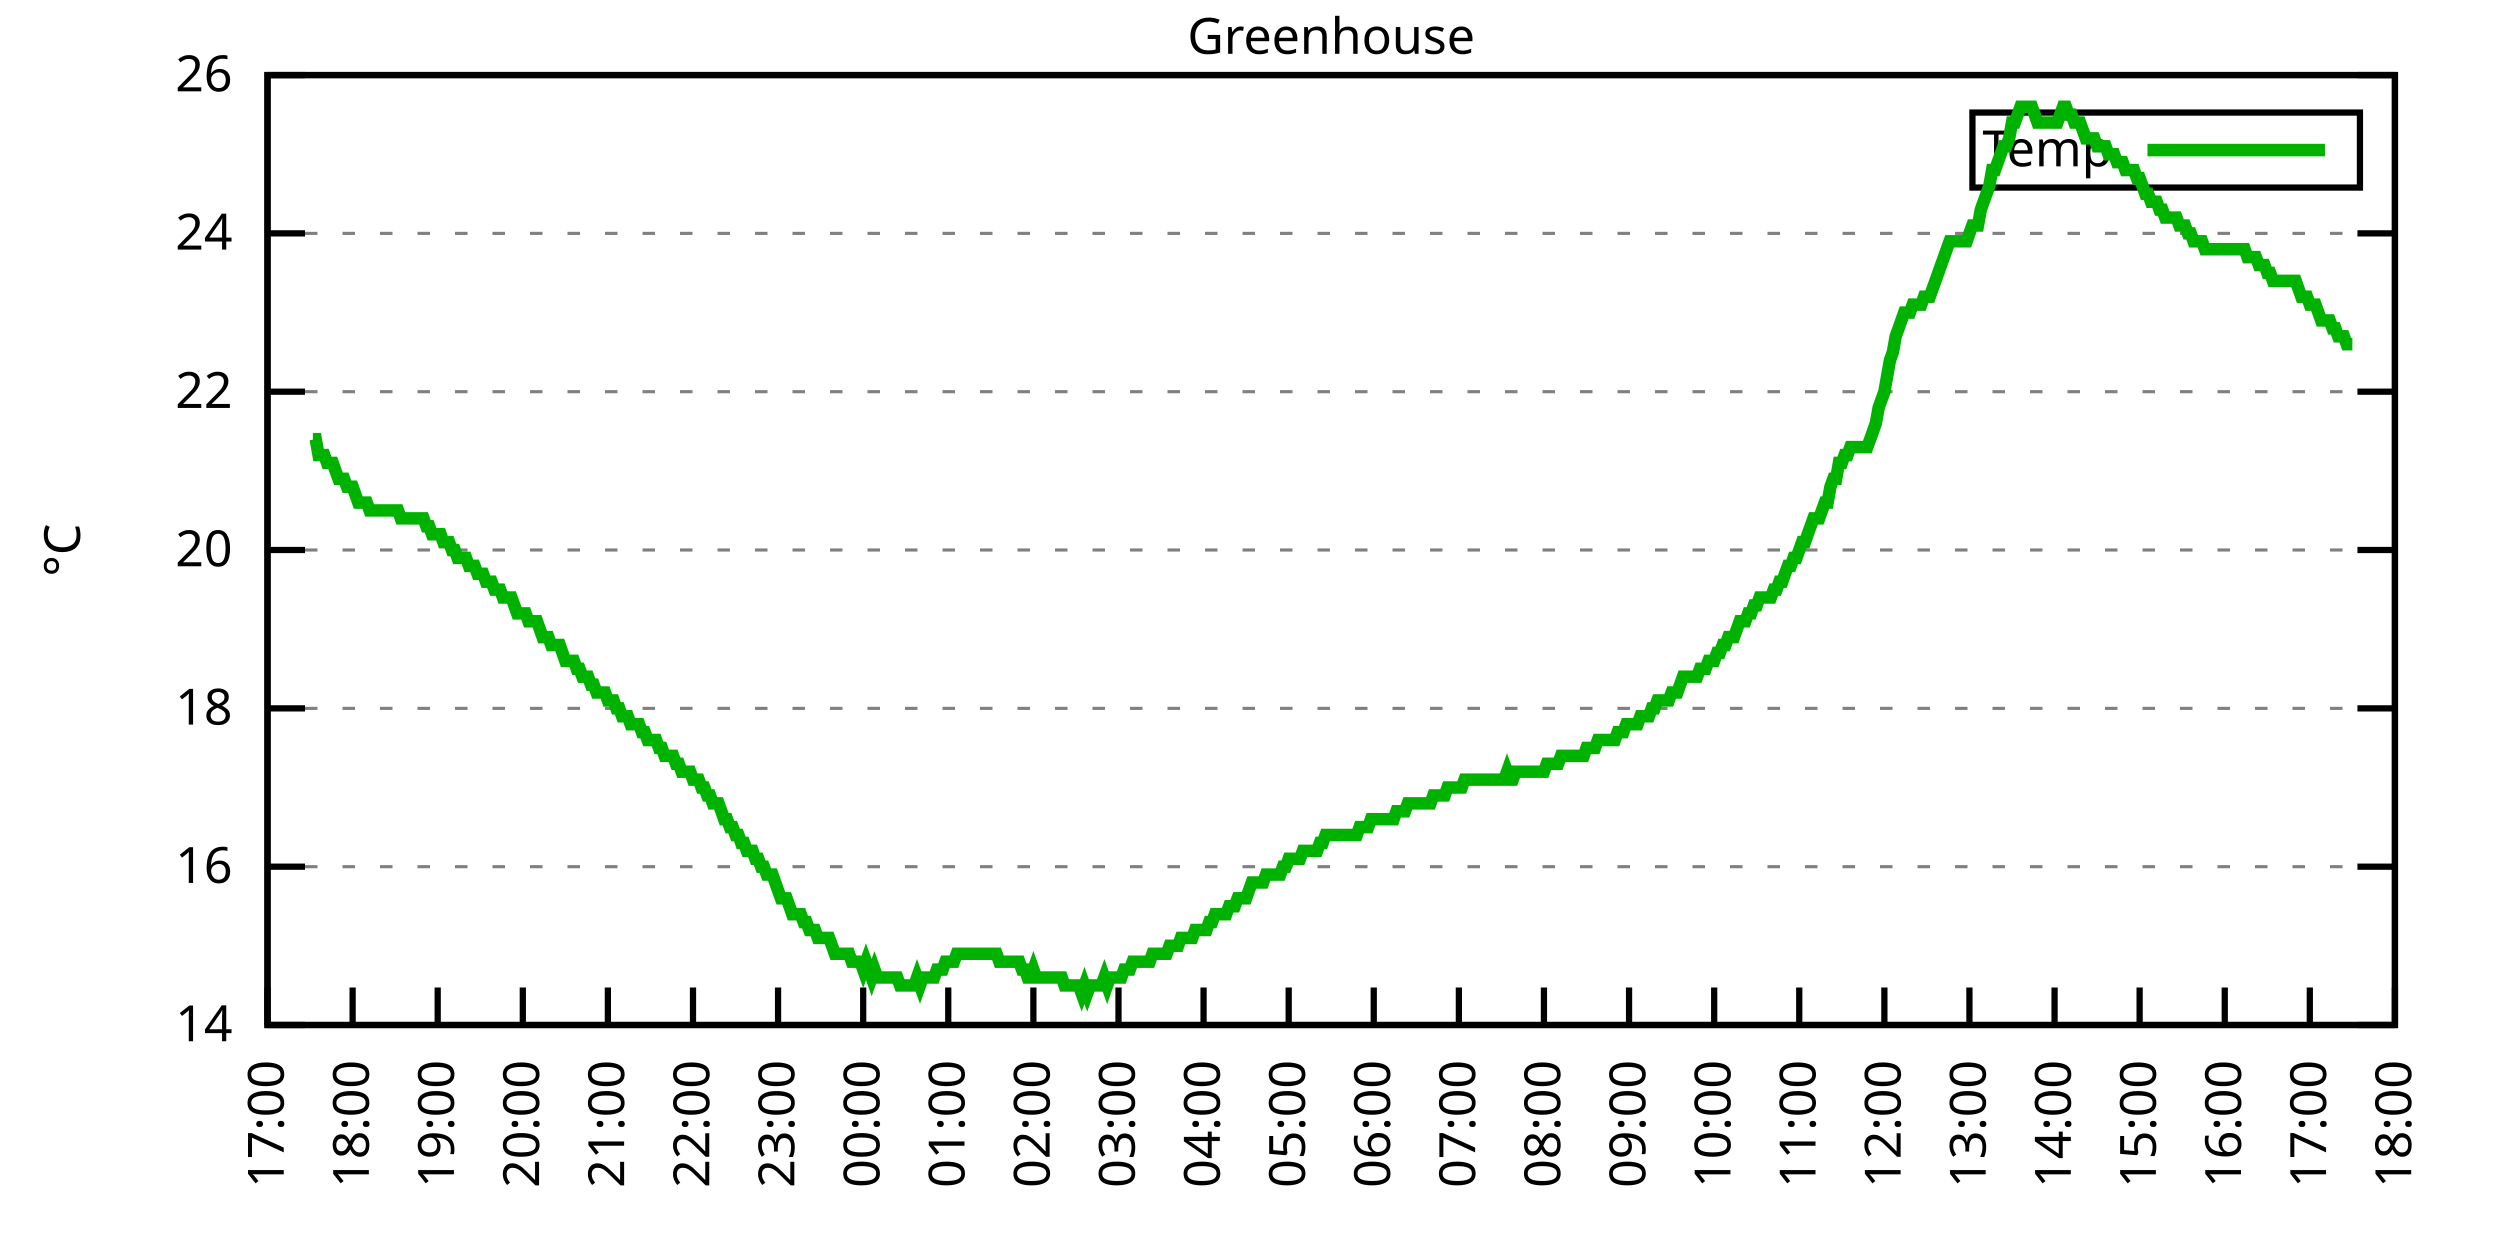
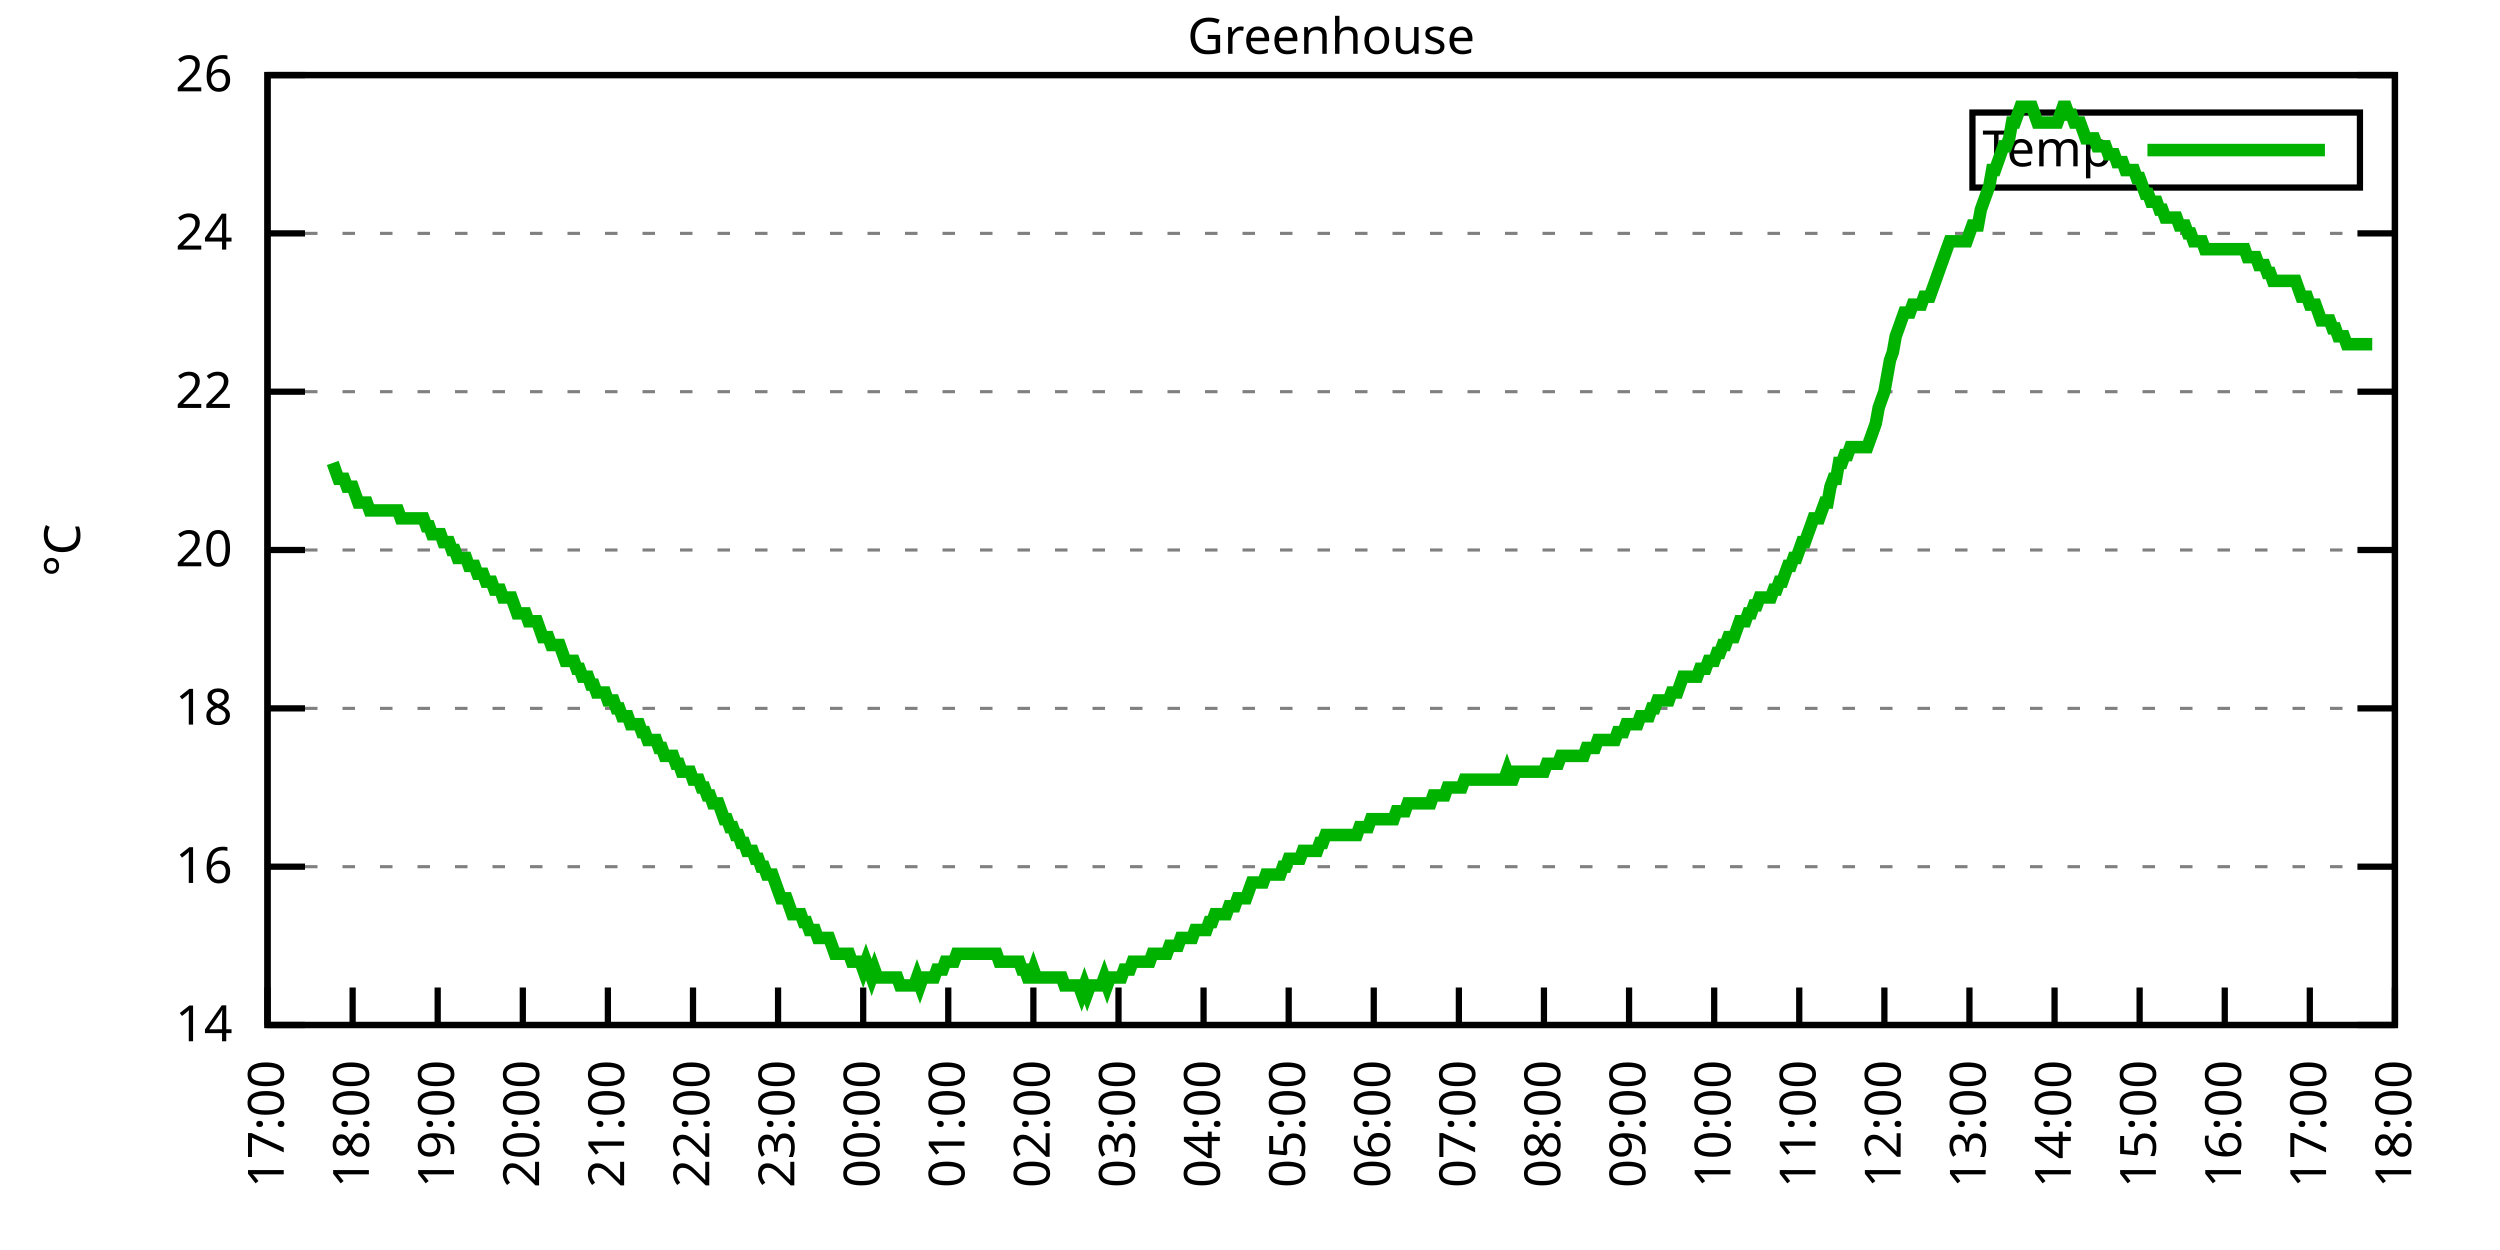
<svg xmlns="http://www.w3.org/2000/svg" xmlns:xlink="http://www.w3.org/1999/xlink" width="400" height="200" viewBox="0 0 400 200">
  <g id="gnuplot_canvas">
    <rect x="0" y="0" width="400" height="200" fill="none" />
    <defs>
      <circle id="gpDot" r="0.5" stroke-width="0.5" stroke="currentColor" />
      <path id="gpPt0" stroke-width="0.333" stroke="currentColor" d="M-1,0 h2 M0,-1 v2" />
      <path id="gpPt1" stroke-width="0.333" stroke="currentColor" d="M-1,-1 L1,1 M1,-1 L-1,1" />
      <path id="gpPt2" stroke-width="0.333" stroke="currentColor" d="M-1,0 L1,0 M0,-1 L0,1 M-1,-1 L1,1 M-1,1 L1,-1" />
      <rect id="gpPt3" stroke-width="0.333" stroke="currentColor" x="-1" y="-1" width="2" height="2" />
      <rect id="gpPt4" stroke-width="0.333" stroke="currentColor" fill="currentColor" x="-1" y="-1" width="2" height="2" />
      <circle id="gpPt5" stroke-width="0.333" stroke="currentColor" cx="0" cy="0" r="1" />
      <use xlink:href="#gpPt5" id="gpPt6" fill="currentColor" stroke="none" />
      <path id="gpPt7" stroke-width="0.333" stroke="currentColor" d="M0,-1.33 L-1.33,0.67 L1.33,0.67 z" />
      <use xlink:href="#gpPt7" id="gpPt8" fill="currentColor" stroke="none" />
      <use xlink:href="#gpPt7" id="gpPt9" stroke="currentColor" transform="rotate(180)" />
      <use xlink:href="#gpPt9" id="gpPt10" fill="currentColor" stroke="none" />
      <use xlink:href="#gpPt3" id="gpPt11" stroke="currentColor" transform="rotate(45)" />
      <use xlink:href="#gpPt11" id="gpPt12" fill="currentColor" stroke="none" />
      <path id="gpPt13" stroke-width="0.333" stroke="currentColor" d="M0,1.330 L1.265,0.411 L0.782,-1.067 L-0.782,-1.076 L-1.265,0.411 z" />
      <use xlink:href="#gpPt13" id="gpPt14" fill="currentColor" stroke="none" />
      <filter id="textbox" filterUnits="objectBoundingBox" x="0" y="0" height="1" width="1">
        <feFlood flood-color="white" flood-opacity="1" result="bgnd" />
        <feComposite in="SourceGraphic" in2="bgnd" operator="atop" />
      </filter>
      <filter id="greybox" filterUnits="objectBoundingBox" x="0" y="0" height="1" width="1">
        <feFlood flood-color="lightgrey" flood-opacity="1" result="grey" />
        <feComposite in="SourceGraphic" in2="grey" operator="atop" />
      </filter>
    </defs>
    <g fill="none" color="white" stroke="currentColor" stroke-width="1.00" stroke-linecap="butt" stroke-linejoin="miter">
</g>
    <g fill="none" color="black" stroke="currentColor" stroke-width="1.00" stroke-linecap="butt" stroke-linejoin="miter">
      <g stroke="none" shape-rendering="crispEdges">
        <polygon fill="rgb(255, 255, 255)" points="42.80,164.00 383.18,164.00 383.18,12.02 42.80,12.02 " />
      </g>
    </g>
    <g fill="none" color="black" stroke="currentColor" stroke-width="1.00" stroke-linecap="butt" stroke-linejoin="miter">
</g>
    <g fill="none" color="black" stroke="black" stroke-width="0.50" stroke-linecap="butt" stroke-linejoin="miter">
</g>
    <g fill="none" color="gray" stroke="currentColor" stroke-width="0.50" stroke-linecap="butt" stroke-linejoin="miter">
      <path stroke="gray" stroke-dasharray="2,4" class="gridline" d="M42.80,164.00 L383.19,164.00  " />
    </g>
    <g fill="none" color="gray" stroke="gray" stroke-width="1.00" stroke-linecap="butt" stroke-linejoin="miter">
</g>
    <g fill="none" color="black" stroke="currentColor" stroke-width="1.00" stroke-linecap="butt" stroke-linejoin="miter">
      <path stroke="black" d="M42.80,164.00 L48.80,164.00 M383.19,164.00 L377.19,164.00  " />
      <g transform="translate(37.20,166.60)" stroke="none" fill="black" font-family="Sans" font-size="8.00" text-anchor="end">
        <text>
          <tspan font-family="Sans"> 14</tspan>
        </text>
      </g>
    </g>
    <g fill="none" color="black" stroke="currentColor" stroke-width="1.00" stroke-linecap="butt" stroke-linejoin="miter">
</g>
    <g fill="none" color="black" stroke="black" stroke-width="0.50" stroke-linecap="butt" stroke-linejoin="miter">
</g>
    <g fill="none" color="gray" stroke="currentColor" stroke-width="0.50" stroke-linecap="butt" stroke-linejoin="miter">
      <path stroke="gray" stroke-dasharray="2,4" class="gridline" d="M42.80,138.67 L383.19,138.67  " />
    </g>
    <g fill="none" color="gray" stroke="gray" stroke-width="1.00" stroke-linecap="butt" stroke-linejoin="miter">
</g>
    <g fill="none" color="black" stroke="currentColor" stroke-width="1.00" stroke-linecap="butt" stroke-linejoin="miter">
      <path stroke="black" d="M42.80,138.67 L48.80,138.67 M383.19,138.67 L377.19,138.67  " />
      <g transform="translate(37.20,141.27)" stroke="none" fill="black" font-family="Sans" font-size="8.00" text-anchor="end">
        <text>
          <tspan font-family="Sans"> 16</tspan>
        </text>
      </g>
    </g>
    <g fill="none" color="black" stroke="currentColor" stroke-width="1.00" stroke-linecap="butt" stroke-linejoin="miter">
</g>
    <g fill="none" color="black" stroke="black" stroke-width="0.50" stroke-linecap="butt" stroke-linejoin="miter">
</g>
    <g fill="none" color="gray" stroke="currentColor" stroke-width="0.50" stroke-linecap="butt" stroke-linejoin="miter">
      <path stroke="gray" stroke-dasharray="2,4" class="gridline" d="M42.80,113.34 L383.19,113.34  " />
    </g>
    <g fill="none" color="gray" stroke="gray" stroke-width="1.00" stroke-linecap="butt" stroke-linejoin="miter">
</g>
    <g fill="none" color="black" stroke="currentColor" stroke-width="1.00" stroke-linecap="butt" stroke-linejoin="miter">
      <path stroke="black" d="M42.80,113.34 L48.80,113.34 M383.19,113.34 L377.19,113.34  " />
      <g transform="translate(37.20,115.94)" stroke="none" fill="black" font-family="Sans" font-size="8.00" text-anchor="end">
        <text>
          <tspan font-family="Sans"> 18</tspan>
        </text>
      </g>
    </g>
    <g fill="none" color="black" stroke="currentColor" stroke-width="1.00" stroke-linecap="butt" stroke-linejoin="miter">
</g>
    <g fill="none" color="black" stroke="black" stroke-width="0.50" stroke-linecap="butt" stroke-linejoin="miter">
</g>
    <g fill="none" color="gray" stroke="currentColor" stroke-width="0.50" stroke-linecap="butt" stroke-linejoin="miter">
      <path stroke="gray" stroke-dasharray="2,4" class="gridline" d="M42.80,88.00 L383.19,88.00  " />
    </g>
    <g fill="none" color="gray" stroke="gray" stroke-width="1.00" stroke-linecap="butt" stroke-linejoin="miter">
</g>
    <g fill="none" color="black" stroke="currentColor" stroke-width="1.00" stroke-linecap="butt" stroke-linejoin="miter">
      <path stroke="black" d="M42.80,88.00 L48.80,88.00 M383.19,88.00 L377.19,88.00  " />
      <g transform="translate(37.20,90.60)" stroke="none" fill="black" font-family="Sans" font-size="8.00" text-anchor="end">
        <text>
          <tspan font-family="Sans"> 20</tspan>
        </text>
      </g>
    </g>
    <g fill="none" color="black" stroke="currentColor" stroke-width="1.00" stroke-linecap="butt" stroke-linejoin="miter">
</g>
    <g fill="none" color="black" stroke="black" stroke-width="0.50" stroke-linecap="butt" stroke-linejoin="miter">
</g>
    <g fill="none" color="gray" stroke="currentColor" stroke-width="0.50" stroke-linecap="butt" stroke-linejoin="miter">
      <path stroke="gray" stroke-dasharray="2,4" class="gridline" d="M42.80,62.67 L383.19,62.67  " />
    </g>
    <g fill="none" color="gray" stroke="gray" stroke-width="1.00" stroke-linecap="butt" stroke-linejoin="miter">
</g>
    <g fill="none" color="black" stroke="currentColor" stroke-width="1.00" stroke-linecap="butt" stroke-linejoin="miter">
      <path stroke="black" d="M42.80,62.67 L48.80,62.67 M383.19,62.67 L377.19,62.67  " />
      <g transform="translate(37.20,65.27)" stroke="none" fill="black" font-family="Sans" font-size="8.00" text-anchor="end">
        <text>
          <tspan font-family="Sans"> 22</tspan>
        </text>
      </g>
    </g>
    <g fill="none" color="black" stroke="currentColor" stroke-width="1.00" stroke-linecap="butt" stroke-linejoin="miter">
</g>
    <g fill="none" color="black" stroke="black" stroke-width="0.50" stroke-linecap="butt" stroke-linejoin="miter">
</g>
    <g fill="none" color="gray" stroke="currentColor" stroke-width="0.50" stroke-linecap="butt" stroke-linejoin="miter">
      <path stroke="gray" stroke-dasharray="2,4" class="gridline" d="M42.80,37.34 L383.19,37.34  " />
    </g>
    <g fill="none" color="gray" stroke="gray" stroke-width="1.00" stroke-linecap="butt" stroke-linejoin="miter">
</g>
    <g fill="none" color="black" stroke="currentColor" stroke-width="1.00" stroke-linecap="butt" stroke-linejoin="miter">
      <path stroke="black" d="M42.80,37.34 L48.80,37.34 M383.19,37.34 L377.19,37.34  " />
      <g transform="translate(37.20,39.94)" stroke="none" fill="black" font-family="Sans" font-size="8.00" text-anchor="end">
        <text>
          <tspan font-family="Sans"> 24</tspan>
        </text>
      </g>
    </g>
    <g fill="none" color="black" stroke="currentColor" stroke-width="1.00" stroke-linecap="butt" stroke-linejoin="miter">
</g>
    <g fill="none" color="black" stroke="black" stroke-width="0.50" stroke-linecap="butt" stroke-linejoin="miter">
</g>
    <g fill="none" color="gray" stroke="currentColor" stroke-width="0.50" stroke-linecap="butt" stroke-linejoin="miter">
      <path stroke="gray" stroke-dasharray="2,4" class="gridline" d="M42.80,12.01 L383.19,12.01  " />
    </g>
    <g fill="none" color="gray" stroke="gray" stroke-width="1.00" stroke-linecap="butt" stroke-linejoin="miter">
</g>
    <g fill="none" color="black" stroke="currentColor" stroke-width="1.00" stroke-linecap="butt" stroke-linejoin="miter">
      <path stroke="black" d="M42.80,12.01 L48.80,12.01 M383.19,12.01 L377.19,12.01  " />
      <g transform="translate(37.20,14.61)" stroke="none" fill="black" font-family="Sans" font-size="8.00" text-anchor="end">
        <text>
          <tspan font-family="Sans"> 26</tspan>
        </text>
      </g>
    </g>
    <g fill="none" color="black" stroke="currentColor" stroke-width="1.00" stroke-linecap="butt" stroke-linejoin="miter">
      <path stroke="black" d="M42.80,164.00 L42.80,158.00  " />
      <g transform="translate(45.40,169.60) rotate(270.00)" stroke="none" fill="black" font-family="Sans" font-size="8.00" text-anchor="end">
        <text>
          <tspan font-family="Sans">17:00</tspan>
        </text>
      </g>
    </g>
    <g fill="none" color="black" stroke="currentColor" stroke-width="1.00" stroke-linecap="butt" stroke-linejoin="miter">
      <path stroke="black" d="M56.42,164.00 L56.42,158.00  " />
      <g transform="translate(59.02,169.60) rotate(270.00)" stroke="none" fill="black" font-family="Sans" font-size="8.00" text-anchor="end">
        <text>
          <tspan font-family="Sans">18:00</tspan>
        </text>
      </g>
    </g>
    <g fill="none" color="black" stroke="currentColor" stroke-width="1.00" stroke-linecap="butt" stroke-linejoin="miter">
      <path stroke="black" d="M70.03,164.00 L70.03,158.00  " />
      <g transform="translate(72.63,169.60) rotate(270.00)" stroke="none" fill="black" font-family="Sans" font-size="8.00" text-anchor="end">
        <text>
          <tspan font-family="Sans">19:00</tspan>
        </text>
      </g>
    </g>
    <g fill="none" color="black" stroke="currentColor" stroke-width="1.00" stroke-linecap="butt" stroke-linejoin="miter">
      <path stroke="black" d="M83.65,164.00 L83.65,158.00  " />
      <g transform="translate(86.25,169.60) rotate(270.00)" stroke="none" fill="black" font-family="Sans" font-size="8.00" text-anchor="end">
        <text>
          <tspan font-family="Sans">20:00</tspan>
        </text>
      </g>
    </g>
    <g fill="none" color="black" stroke="currentColor" stroke-width="1.00" stroke-linecap="butt" stroke-linejoin="miter">
      <path stroke="black" d="M97.26,164.00 L97.26,158.00  " />
      <g transform="translate(99.86,169.60) rotate(270.00)" stroke="none" fill="black" font-family="Sans" font-size="8.00" text-anchor="end">
        <text>
          <tspan font-family="Sans">21:00</tspan>
        </text>
      </g>
    </g>
    <g fill="none" color="black" stroke="currentColor" stroke-width="1.00" stroke-linecap="butt" stroke-linejoin="miter">
      <path stroke="black" d="M110.88,164.00 L110.88,158.00  " />
      <g transform="translate(113.48,169.60) rotate(270.00)" stroke="none" fill="black" font-family="Sans" font-size="8.00" text-anchor="end">
        <text>
          <tspan font-family="Sans">22:00</tspan>
        </text>
      </g>
    </g>
    <g fill="none" color="black" stroke="currentColor" stroke-width="1.00" stroke-linecap="butt" stroke-linejoin="miter">
      <path stroke="black" d="M124.49,164.00 L124.49,158.00  " />
      <g transform="translate(127.09,169.60) rotate(270.00)" stroke="none" fill="black" font-family="Sans" font-size="8.00" text-anchor="end">
        <text>
          <tspan font-family="Sans">23:00</tspan>
        </text>
      </g>
    </g>
    <g fill="none" color="black" stroke="currentColor" stroke-width="1.00" stroke-linecap="butt" stroke-linejoin="miter">
      <path stroke="black" d="M138.11,164.00 L138.11,158.00  " />
      <g transform="translate(140.71,169.60) rotate(270.00)" stroke="none" fill="black" font-family="Sans" font-size="8.00" text-anchor="end">
        <text>
          <tspan font-family="Sans">00:00</tspan>
        </text>
      </g>
    </g>
    <g fill="none" color="black" stroke="currentColor" stroke-width="1.00" stroke-linecap="butt" stroke-linejoin="miter">
      <path stroke="black" d="M151.72,164.00 L151.72,158.00  " />
      <g transform="translate(154.32,169.60) rotate(270.00)" stroke="none" fill="black" font-family="Sans" font-size="8.00" text-anchor="end">
        <text>
          <tspan font-family="Sans">01:00</tspan>
        </text>
      </g>
    </g>
    <g fill="none" color="black" stroke="currentColor" stroke-width="1.00" stroke-linecap="butt" stroke-linejoin="miter">
      <path stroke="black" d="M165.34,164.00 L165.34,158.00  " />
      <g transform="translate(167.94,169.60) rotate(270.00)" stroke="none" fill="black" font-family="Sans" font-size="8.00" text-anchor="end">
        <text>
          <tspan font-family="Sans">02:00</tspan>
        </text>
      </g>
    </g>
    <g fill="none" color="black" stroke="currentColor" stroke-width="1.00" stroke-linecap="butt" stroke-linejoin="miter">
      <path stroke="black" d="M178.96,164.00 L178.96,158.00  " />
      <g transform="translate(181.56,169.60) rotate(270.00)" stroke="none" fill="black" font-family="Sans" font-size="8.00" text-anchor="end">
        <text>
          <tspan font-family="Sans">03:00</tspan>
        </text>
      </g>
    </g>
    <g fill="none" color="black" stroke="currentColor" stroke-width="1.00" stroke-linecap="butt" stroke-linejoin="miter">
      <path stroke="black" d="M192.57,164.00 L192.57,158.00  " />
      <g transform="translate(195.17,169.60) rotate(270.00)" stroke="none" fill="black" font-family="Sans" font-size="8.00" text-anchor="end">
        <text>
          <tspan font-family="Sans">04:00</tspan>
        </text>
      </g>
    </g>
    <g fill="none" color="black" stroke="currentColor" stroke-width="1.00" stroke-linecap="butt" stroke-linejoin="miter">
      <path stroke="black" d="M206.19,164.00 L206.19,158.00  " />
      <g transform="translate(208.79,169.60) rotate(270.00)" stroke="none" fill="black" font-family="Sans" font-size="8.00" text-anchor="end">
        <text>
          <tspan font-family="Sans">05:00</tspan>
        </text>
      </g>
    </g>
    <g fill="none" color="black" stroke="currentColor" stroke-width="1.00" stroke-linecap="butt" stroke-linejoin="miter">
      <path stroke="black" d="M219.80,164.00 L219.80,158.00  " />
      <g transform="translate(222.40,169.60) rotate(270.00)" stroke="none" fill="black" font-family="Sans" font-size="8.00" text-anchor="end">
        <text>
          <tspan font-family="Sans">06:00</tspan>
        </text>
      </g>
    </g>
    <g fill="none" color="black" stroke="currentColor" stroke-width="1.00" stroke-linecap="butt" stroke-linejoin="miter">
      <path stroke="black" d="M233.42,164.00 L233.42,158.00  " />
      <g transform="translate(236.02,169.60) rotate(270.00)" stroke="none" fill="black" font-family="Sans" font-size="8.00" text-anchor="end">
        <text>
          <tspan font-family="Sans">07:00</tspan>
        </text>
      </g>
    </g>
    <g fill="none" color="black" stroke="currentColor" stroke-width="1.00" stroke-linecap="butt" stroke-linejoin="miter">
      <path stroke="black" d="M247.03,164.00 L247.03,158.00  " />
      <g transform="translate(249.63,169.60) rotate(270.00)" stroke="none" fill="black" font-family="Sans" font-size="8.00" text-anchor="end">
        <text>
          <tspan font-family="Sans">08:00</tspan>
        </text>
      </g>
    </g>
    <g fill="none" color="black" stroke="currentColor" stroke-width="1.00" stroke-linecap="butt" stroke-linejoin="miter">
      <path stroke="black" d="M260.65,164.00 L260.65,158.00  " />
      <g transform="translate(263.25,169.60) rotate(270.00)" stroke="none" fill="black" font-family="Sans" font-size="8.00" text-anchor="end">
        <text>
          <tspan font-family="Sans">09:00</tspan>
        </text>
      </g>
    </g>
    <g fill="none" color="black" stroke="currentColor" stroke-width="1.00" stroke-linecap="butt" stroke-linejoin="miter">
      <path stroke="black" d="M274.27,164.00 L274.27,158.00  " />
      <g transform="translate(276.87,169.60) rotate(270.00)" stroke="none" fill="black" font-family="Sans" font-size="8.00" text-anchor="end">
        <text>
          <tspan font-family="Sans">10:00</tspan>
        </text>
      </g>
    </g>
    <g fill="none" color="black" stroke="currentColor" stroke-width="1.00" stroke-linecap="butt" stroke-linejoin="miter">
      <path stroke="black" d="M287.88,164.00 L287.88,158.00  " />
      <g transform="translate(290.48,169.60) rotate(270.00)" stroke="none" fill="black" font-family="Sans" font-size="8.00" text-anchor="end">
        <text>
          <tspan font-family="Sans">11:00</tspan>
        </text>
      </g>
    </g>
    <g fill="none" color="black" stroke="currentColor" stroke-width="1.00" stroke-linecap="butt" stroke-linejoin="miter">
      <path stroke="black" d="M301.50,164.00 L301.50,158.00  " />
      <g transform="translate(304.10,169.60) rotate(270.00)" stroke="none" fill="black" font-family="Sans" font-size="8.00" text-anchor="end">
        <text>
          <tspan font-family="Sans">12:00</tspan>
        </text>
      </g>
    </g>
    <g fill="none" color="black" stroke="currentColor" stroke-width="1.00" stroke-linecap="butt" stroke-linejoin="miter">
      <path stroke="black" d="M315.11,164.00 L315.11,158.00  " />
      <g transform="translate(317.71,169.60) rotate(270.00)" stroke="none" fill="black" font-family="Sans" font-size="8.00" text-anchor="end">
        <text>
          <tspan font-family="Sans">13:00</tspan>
        </text>
      </g>
    </g>
    <g fill="none" color="black" stroke="currentColor" stroke-width="1.00" stroke-linecap="butt" stroke-linejoin="miter">
      <path stroke="black" d="M328.73,164.00 L328.73,158.00  " />
      <g transform="translate(331.33,169.60) rotate(270.00)" stroke="none" fill="black" font-family="Sans" font-size="8.00" text-anchor="end">
        <text>
          <tspan font-family="Sans">14:00</tspan>
        </text>
      </g>
    </g>
    <g fill="none" color="black" stroke="currentColor" stroke-width="1.00" stroke-linecap="butt" stroke-linejoin="miter">
      <path stroke="black" d="M342.34,164.00 L342.34,158.00  " />
      <g transform="translate(344.94,169.60) rotate(270.00)" stroke="none" fill="black" font-family="Sans" font-size="8.00" text-anchor="end">
        <text>
          <tspan font-family="Sans">15:00</tspan>
        </text>
      </g>
    </g>
    <g fill="none" color="black" stroke="currentColor" stroke-width="1.00" stroke-linecap="butt" stroke-linejoin="miter">
      <path stroke="black" d="M355.96,164.00 L355.96,158.00  " />
      <g transform="translate(358.56,169.60) rotate(270.00)" stroke="none" fill="black" font-family="Sans" font-size="8.00" text-anchor="end">
        <text>
          <tspan font-family="Sans">16:00</tspan>
        </text>
      </g>
    </g>
    <g fill="none" color="black" stroke="currentColor" stroke-width="1.00" stroke-linecap="butt" stroke-linejoin="miter">
      <path stroke="black" d="M369.57,164.00 L369.57,158.00  " />
      <g transform="translate(372.17,169.60) rotate(270.00)" stroke="none" fill="black" font-family="Sans" font-size="8.00" text-anchor="end">
        <text>
          <tspan font-family="Sans">17:00</tspan>
        </text>
      </g>
    </g>
    <g fill="none" color="black" stroke="currentColor" stroke-width="1.00" stroke-linecap="butt" stroke-linejoin="miter">
      <path stroke="black" d="M383.19,164.00 L383.19,158.00  " />
      <g transform="translate(385.79,169.60) rotate(270.00)" stroke="none" fill="black" font-family="Sans" font-size="8.00" text-anchor="end">
        <text>
          <tspan font-family="Sans">18:00</tspan>
        </text>
      </g>
    </g>
    <g fill="none" color="black" stroke="currentColor" stroke-width="1.00" stroke-linecap="butt" stroke-linejoin="miter">
</g>
    <g fill="none" color="black" stroke="currentColor" stroke-width="1.00" stroke-linecap="butt" stroke-linejoin="miter">
      <path stroke="black" d="M42.80,12.01 L42.80,164.00 L383.19,164.00 L383.19,12.01 L42.80,12.01 Z  " />
    </g>
    <g fill="none" color="black" stroke="currentColor" stroke-width="1.00" stroke-linecap="butt" stroke-linejoin="miter">
</g>
    <g fill="none" color="black" stroke="currentColor" stroke-width="1.00" stroke-linecap="butt" stroke-linejoin="miter">
      <path stroke="black" d="M315.59,30.01 L315.59,18.01 L377.59,18.01 L377.59,30.01 L315.59,30.01 Z  " />
    </g>
    <g id="Greenhouse_plot_1">
      <g fill="none" color="white" stroke="black" stroke-width="2.00" stroke-linecap="butt" stroke-linejoin="miter">
</g>
      <g fill="none" color="black" stroke="currentColor" stroke-width="2.00" stroke-linecap="butt" stroke-linejoin="miter">
        <g transform="translate(337.99,26.61)" stroke="none" fill="black" font-family="Sans" font-size="8.00" text-anchor="end">
          <text>
            <tspan font-family="Sans">Temp</tspan>
          </text>
        </g>
      </g>
      <g fill="none" color="black" stroke="currentColor" stroke-width="2.00" stroke-linecap="butt" stroke-linejoin="miter">
-         <path stroke="rgb(  0, 178,   0)" d="M343.59,24.01 L371.99,24.01 M50.06,70.27 L50.52,70.27 L50.97,72.81 L51.42,72.81 L51.88,72.81 L52.33,74.07   L52.78,74.07 L53.24,74.07 L53.69,75.34 L54.15,76.61 L54.60,76.61 L55.05,76.61 L55.51,77.87 L55.96,77.87   L56.42,77.87 L56.87,79.14 L57.32,80.41 L57.78,80.41 L58.23,80.41 L58.68,80.41 L59.14,81.67 L59.59,81.67   L60.05,81.67 L60.50,81.67 L60.95,81.67 L61.41,81.67 L61.86,81.67 L62.32,81.67 L62.77,81.67 L63.22,81.67   L63.68,81.67 L64.13,82.94 L64.58,82.94 L65.04,82.94 L65.49,82.94 L65.95,82.94 L66.40,82.94 L66.85,82.94   L67.31,82.94 L67.76,82.94 L68.22,84.21 L68.67,84.21 L69.12,85.47 L69.58,85.47 L70.03,85.47 L70.49,85.47   L70.94,86.74 L71.39,86.74 L71.85,86.74 L72.30,88.00 L72.75,88.00 L73.21,89.27 L73.66,89.27 L74.12,89.27   L74.57,89.27 L75.02,90.54 L75.48,90.54 L75.93,90.54 L76.39,91.80 L76.84,91.80 L77.29,91.80 L77.75,93.07   L78.20,93.07 L78.65,93.07 L79.11,94.34 L79.56,94.34 L80.02,94.34 L80.47,95.60 L80.92,95.60 L81.38,95.60   L81.83,95.60 L82.29,96.87 L82.74,98.14 L83.19,98.14 L83.65,98.14 L84.10,98.14 L84.55,99.40 L85.01,99.40   L85.46,99.40 L85.92,99.40 L86.37,100.67 L86.82,101.94 L87.28,101.94 L87.73,101.94 L88.19,103.20 L88.64,103.20   L89.09,103.20 L89.55,103.20 L90.00,104.47 L90.45,105.74 L90.91,105.74 L91.36,105.74 L91.82,105.74 L92.27,107.00   L92.72,107.00 L93.18,108.27 L93.63,108.27 L94.09,108.27 L94.54,109.54 L94.99,109.54 L95.45,110.80 L95.90,110.80   L96.35,110.80 L96.81,110.80 L97.26,112.07 L97.72,112.07 L98.17,112.07 L98.62,113.34 L99.08,113.34 L99.53,114.60   L99.99,114.60 L100.44,114.60 L100.89,115.87 L101.35,115.87 L101.80,115.87 L102.25,115.87 L102.71,117.14 L103.16,117.14   L103.62,118.40 L104.07,118.40 L104.52,118.40 L104.98,118.40 L105.43,119.67 L105.89,119.67 L106.34,120.94 L106.79,120.94   L107.25,120.94 L107.70,120.94 L108.15,122.20 L108.61,122.20 L109.06,123.47 L109.52,123.47 L109.97,123.47 L110.42,123.47   L110.88,124.74 L111.33,124.74 L111.79,124.74 L112.24,126.00 L112.69,126.00 L113.15,127.27 L113.60,127.27 L114.05,128.54   L114.51,128.54 L114.96,128.54 L115.42,129.80 L115.87,131.07 L116.32,131.07 L116.78,132.34 L117.23,132.34 L117.69,133.60   L118.14,133.60 L118.59,134.87 L119.05,134.87 L119.50,136.14 L119.96,136.14 L120.41,136.14 L120.86,137.40 L121.32,137.40   L121.77,138.67 L122.22,138.67 L122.68,139.93 L123.13,139.93 L123.59,139.93 L124.04,141.20 L124.49,142.47 L124.95,143.73   L125.40,143.73 L125.86,143.73 L126.31,145.00 L126.76,146.27 L127.22,146.27 L127.67,146.27 L128.12,146.27 L128.58,147.53   L129.03,147.53 L129.49,148.80 L129.94,148.80 L130.39,148.80 L130.85,150.07 L131.30,150.07 L131.76,150.07 L132.21,150.07   L132.66,150.07 L133.12,151.33 L133.57,152.60 L134.02,152.60 L134.48,152.60 L134.93,152.60 L135.39,152.60 L135.84,152.60   L136.29,153.87 L136.75,153.87 L137.20,153.87 L137.66,153.87 L138.11,155.13 L138.56,153.87 L139.02,155.13 L139.47,156.40   L139.92,155.13 L140.38,156.40 L140.83,156.40 L141.29,156.40 L141.74,156.40 L142.19,156.40 L142.65,156.40 L143.10,156.40   L143.56,156.40 L144.01,157.67 L144.46,157.67 L144.92,157.67 L145.37,157.67 L145.82,157.67 L146.28,157.67 L146.73,156.40   L147.19,157.67 L147.64,156.40 L148.09,156.40 L148.55,156.40 L149.00,156.40 L149.46,156.40 L149.91,155.13 L150.36,155.13   L150.82,155.13 L151.27,153.87 L151.72,153.87 L152.18,153.87 L152.63,153.87 L153.09,152.60 L153.54,152.60 L153.99,152.60   L154.45,152.60 L154.90,152.60 L155.36,152.60 L155.81,152.60 L156.26,152.60 L156.72,152.60 L157.17,152.60 L157.62,152.60   L158.08,152.60 L158.53,152.60 L158.99,152.60 L159.44,152.60 L159.89,153.87 L160.35,153.87 L160.80,153.87 L161.26,153.87   L161.71,153.87 L162.16,153.87 L162.62,153.87 L163.07,153.87 L163.52,155.13 L163.98,155.13 L164.43,156.40 L164.89,156.40   L165.34,155.13 L165.79,156.40 L166.25,156.40 L166.70,156.40 L167.16,156.40 L167.61,156.40 L168.06,156.40 L168.52,156.40   L168.97,156.40 L169.43,156.40 L169.88,156.40 L170.33,157.67 L170.79,157.67 L171.24,157.67 L171.69,157.67 L172.15,157.67   L172.60,157.67 L173.06,158.93 L173.51,157.67 L173.96,158.93 L174.42,157.67 L174.87,157.67 L175.33,157.67 L175.78,157.67   L176.23,157.67 L176.69,156.40 L177.14,157.67 L177.59,156.40 L178.05,156.40 L178.50,156.40 L178.96,156.40 L179.41,156.40   L179.86,155.13 L180.32,155.13 L180.77,155.13 L181.23,153.87 L181.68,153.87 L182.13,153.87 L182.59,153.87 L183.04,153.87   L183.49,153.87 L183.95,153.87 L184.40,152.60 L184.86,152.60 L185.31,152.60 L185.76,152.60 L186.22,152.60 L186.67,152.60   L187.13,151.33 L187.58,151.33 L188.03,151.33 L188.49,151.33 L188.94,150.07 L189.39,150.07 L189.85,150.07 L190.30,150.07   L190.76,150.07 L191.21,148.80 L191.66,148.80 L192.12,148.80 L192.57,148.80 L193.03,148.80 L193.48,147.53 L193.93,147.53   L194.39,146.27 L194.84,146.27 L195.29,146.27 L195.75,146.27 L196.20,146.27 L196.66,145.00 L197.11,145.00 L197.56,145.00   L198.02,143.73 L198.47,143.73 L198.93,143.73 L199.38,143.73 L199.83,142.47 L200.29,141.20 L200.74,141.20 L201.19,141.20   L201.65,141.20 L202.10,141.20 L202.56,139.93 L203.01,139.93 L203.46,139.93 L203.92,139.93 L204.37,139.93 L204.83,139.93   L205.28,138.67 L205.73,138.67 L206.19,137.40 L206.64,137.40 L207.09,137.40 L207.55,137.40 L208.00,137.40 L208.46,136.14   L208.91,136.14 L209.36,136.14 L209.82,136.14 L210.27,136.14 L210.73,136.14 L211.18,134.87 L211.63,134.87 L212.09,133.60   L212.54,133.60 L213.00,133.60 L213.45,133.60 L213.90,133.60 L214.36,133.60 L214.81,133.60 L215.26,133.60 L215.72,133.60   L216.17,133.60 L216.63,133.60 L217.08,133.60 L217.53,132.34 L217.99,132.34 L218.44,132.34 L218.90,132.34 L219.35,131.07   L219.80,131.07 L220.26,131.07 L220.71,131.07 L221.16,131.07 L221.62,131.07 L222.07,131.07 L222.53,131.07 L222.98,131.07   L223.43,129.80 L223.89,129.80 L224.34,129.80 L224.80,129.80 L225.25,128.54 L225.70,128.54 L226.16,128.54 L226.61,128.54   L227.06,128.54 L227.52,128.54 L227.97,128.54 L228.43,128.54 L228.88,128.54 L229.33,127.27 L229.79,127.27 L230.24,127.27   L230.70,127.27 L231.15,127.27 L231.60,126.00 L232.06,126.00 L232.51,126.00 L232.96,126.00 L233.42,126.00 L233.87,126.00   L234.33,124.74 L234.78,124.74 L235.23,124.74 L235.69,124.74 L236.14,124.74 L236.60,124.74 L237.05,124.74 L237.50,124.74   L237.96,124.74 L238.41,124.74 L238.86,124.74 L239.32,124.74 L239.77,124.74 L240.23,124.74 L240.68,124.74 L241.13,123.47   L241.59,124.74 L242.04,124.74 L242.50,123.47 L242.95,123.47 L243.40,123.47 L243.86,123.47 L244.31,123.47 L244.76,123.47   L245.22,123.47 L245.67,123.47 L246.13,123.47 L246.58,123.47 L247.03,123.47 L247.49,122.20 L247.94,122.20 L248.40,122.20   L248.85,122.20 L249.30,122.20 L249.76,120.94 L250.21,120.94 L250.66,120.94 L251.12,120.94 L251.57,120.94 L252.03,120.94   L252.48,120.94 L252.93,120.94 L253.39,120.94 L253.84,119.67 L254.30,119.67 L254.75,119.67 L255.20,119.67 L255.66,118.40   L256.11,118.40 L256.56,118.40 L257.02,118.40 L257.47,118.40 L257.93,118.40 L258.38,118.40 L258.83,117.14 L259.29,117.14   L259.74,117.14 L260.20,115.87 L260.65,115.87 L261.10,115.87 L261.56,115.87 L262.01,115.87 L262.47,114.60 L262.92,114.60   L263.37,114.60 L263.83,114.60 L264.28,113.34 L264.73,113.34 L265.19,112.07 L265.64,112.07 L266.10,112.07 L266.55,112.07   L267.00,112.07 L267.46,110.80 L267.91,110.80 L268.37,110.80 L268.82,109.54 L269.27,108.27 L269.73,108.27 L270.18,108.27   L270.63,108.27 L271.09,108.27 L271.54,108.27 L272.00,107.00 L272.45,107.00 L272.90,107.00 L273.36,105.74 L273.81,105.74   L274.27,105.74 L274.72,104.47 L275.17,104.47 L275.63,103.20 L276.08,103.20 L276.53,101.94 L276.99,101.94 L277.44,101.94   L277.90,100.67 L278.35,99.40 L278.80,99.40 L279.26,99.40 L279.71,98.14 L280.17,98.14 L280.62,96.87 L281.07,96.87   L281.53,95.60 L281.98,95.60 L282.43,95.60 L282.89,95.60 L283.34,95.60 L283.80,94.34 L284.25,94.34 L284.70,93.07   L285.16,93.07 L285.61,91.80 L286.07,90.54 L286.52,90.54 L286.97,89.27 L287.43,89.27 L287.88,88.00 L288.33,86.74   L288.79,86.74 L289.24,85.47 L289.70,84.21 L290.15,82.94 L290.60,82.94 L291.06,82.94 L291.51,81.67 L291.97,80.41   L292.42,80.41 L292.87,77.87 L293.33,76.61 L293.78,76.61 L294.23,74.07 L294.69,74.07 L295.14,72.81 L295.60,72.81   L296.05,71.54 L296.50,71.54 L296.96,71.54 L297.41,71.54 L297.87,71.54 L298.32,71.54 L298.77,71.54 L299.23,70.27   L299.68,69.01 L300.13,67.74 L300.59,65.21 L301.04,63.94 L301.50,62.67 L301.95,60.14 L302.40,57.61 L302.86,56.34   L303.31,53.81 L303.77,52.54 L304.22,51.27 L304.67,50.01 L305.13,50.01 L305.58,50.01 L306.03,48.74 L306.49,48.74   L306.94,48.74 L307.40,48.74 L307.85,47.47 L308.30,47.47 L308.76,47.47 L309.21,46.21 L309.67,44.94 L310.12,43.67   L310.57,42.41 L311.03,41.14 L311.48,39.87 L311.94,38.61 L312.39,38.61 L312.84,38.61 L313.30,38.61 L313.75,38.61   L314.20,38.61 L314.66,38.61 L315.11,37.34 L315.57,36.08 L316.02,36.08 L316.47,36.08 L316.93,33.54 L317.38,32.28   L317.84,31.01 L318.29,29.74 L318.74,27.21 L319.20,27.21 L319.65,25.94 L320.10,24.68 L320.56,23.41 L321.01,23.41   L321.47,22.14 L321.92,19.61 L322.37,19.61 L322.83,18.34 L323.28,17.08 L323.74,17.08 L324.19,17.08 L324.64,17.08   L325.10,17.08 L325.55,18.34 L326.00,19.61 L326.46,19.61 L326.91,19.61 L327.37,19.61 L327.82,19.61 L328.27,19.61   L328.73,19.61 L329.18,19.61 L329.64,18.34 L330.09,17.08 L330.54,17.08 L331.00,18.34 L331.45,18.34 L331.90,19.61   L332.36,19.61 L332.81,19.61 L333.27,20.88 L333.72,22.14 L334.17,22.14 L334.63,22.14 L335.08,22.14 L335.54,23.41   L335.99,23.41 L336.44,23.41 L336.90,23.41 L337.35,24.68 L337.80,24.68 L338.26,24.68 L338.71,25.94 L339.17,25.94   L339.62,25.94 L340.07,27.21 L340.53,27.21 L340.98,27.21 L341.44,27.21 L341.89,28.48 L342.34,28.48 L342.80,29.74   L343.25,31.01 L343.70,31.01 L344.16,32.28 L344.61,32.28 L345.07,32.28 L345.52,33.54 L345.97,33.54 L346.43,34.81   L346.88,34.81 L347.34,34.81 L347.79,34.81 L348.24,34.81 L348.70,36.08 L349.15,36.08 L349.60,36.08 L350.06,37.34   L350.51,37.34 L350.97,38.61 L351.42,38.61 L351.87,38.61 L352.33,38.61 L352.78,39.87 L353.24,39.87 L353.69,39.87   L354.14,39.87 L354.60,39.87 L355.05,39.87 L355.50,39.87 L355.96,39.87 L356.41,39.87 L356.87,39.87 L357.32,39.87   L357.77,39.87 L358.23,39.87 L358.68,39.87 L359.14,39.87 L359.59,41.14 L360.04,41.14 L360.50,41.14 L360.95,41.14   L361.41,42.41 L361.86,42.41 L362.31,42.41 L362.77,43.67 L363.22,43.67 L363.67,44.94 L364.13,44.94 L364.58,44.94   L365.04,44.94 L365.49,44.94 L365.94,44.94 L366.40,44.94 L366.85,44.94 L367.31,44.94 L367.76,46.21 L368.21,47.47   L368.67,47.47 L369.12,47.47 L369.57,48.74 L370.03,48.74 L370.48,48.74 L370.94,50.01 L371.39,51.27 L371.84,51.27   L372.30,51.27 L372.75,51.27 L373.21,52.54 L373.66,52.54 L374.11,53.81 L374.57,53.81 L375.02,53.81 L375.47,55.07   L375.93,55.07 L376.38,55.07  " />
+         <path stroke="rgb(  0, 178,   0)" d="M343.59,24.01 L371.99,24.01 M53.24,74.07 L53.69,75.34 L54.15,76.61 L54.60,76.61 L55.05,76.61 L55.51,77.87   L55.96,77.87 L56.42,77.87 L56.87,79.14 L57.32,80.41 L57.78,80.41 L58.23,80.41 L58.68,80.41 L59.14,81.67   L59.59,81.67 L60.05,81.67 L60.50,81.67 L60.95,81.67 L61.41,81.67 L61.86,81.67 L62.32,81.67 L62.77,81.67   L63.22,81.67 L63.68,81.67 L64.13,82.94 L64.58,82.94 L65.04,82.94 L65.49,82.94 L65.95,82.94 L66.40,82.94   L66.85,82.94 L67.31,82.94 L67.76,82.94 L68.22,84.21 L68.67,84.21 L69.12,85.47 L69.58,85.47 L70.03,85.47   L70.49,85.47 L70.94,86.74 L71.39,86.74 L71.85,86.74 L72.30,88.00 L72.75,88.00 L73.21,89.27 L73.66,89.27   L74.12,89.27 L74.57,89.27 L75.02,90.54 L75.48,90.54 L75.93,90.54 L76.39,91.80 L76.84,91.80 L77.29,91.80   L77.75,93.07 L78.20,93.07 L78.65,93.07 L79.11,94.34 L79.56,94.34 L80.02,94.34 L80.47,95.60 L80.92,95.60   L81.38,95.60 L81.83,95.60 L82.29,96.87 L82.74,98.14 L83.19,98.14 L83.65,98.14 L84.10,98.14 L84.55,99.40   L85.01,99.40 L85.46,99.40 L85.92,99.40 L86.37,100.67 L86.82,101.94 L87.28,101.94 L87.73,101.94 L88.19,103.20   L88.64,103.20 L89.09,103.20 L89.55,103.20 L90.00,104.47 L90.45,105.74 L90.91,105.74 L91.36,105.74 L91.82,105.74   L92.27,107.00 L92.72,107.00 L93.18,108.27 L93.63,108.27 L94.09,108.27 L94.54,109.54 L94.99,109.54 L95.45,110.80   L95.90,110.80 L96.35,110.80 L96.81,110.80 L97.26,112.07 L97.72,112.07 L98.17,112.07 L98.62,113.34 L99.08,113.34   L99.53,114.60 L99.99,114.60 L100.44,114.60 L100.89,115.87 L101.35,115.87 L101.80,115.87 L102.25,115.87 L102.71,117.14   L103.16,117.14 L103.62,118.40 L104.07,118.40 L104.52,118.40 L104.98,118.40 L105.43,119.67 L105.89,119.67 L106.34,120.94   L106.79,120.94 L107.25,120.94 L107.70,120.94 L108.15,122.20 L108.61,122.20 L109.06,123.47 L109.52,123.47 L109.97,123.47   L110.42,123.47 L110.88,124.74 L111.33,124.74 L111.79,124.74 L112.24,126.00 L112.69,126.00 L113.15,127.27 L113.60,127.27   L114.05,128.54 L114.51,128.54 L114.96,128.54 L115.42,129.80 L115.87,131.07 L116.32,131.07 L116.78,132.34 L117.23,132.34   L117.69,133.60 L118.14,133.60 L118.59,134.87 L119.05,134.87 L119.50,136.14 L119.96,136.14 L120.41,136.14 L120.86,137.40   L121.32,137.40 L121.77,138.67 L122.22,138.67 L122.68,139.93 L123.13,139.93 L123.59,139.93 L124.04,141.20 L124.49,142.47   L124.95,143.73 L125.40,143.73 L125.86,143.73 L126.31,145.00 L126.76,146.27 L127.22,146.27 L127.67,146.27 L128.12,146.27   L128.58,147.53 L129.03,147.53 L129.49,148.80 L129.94,148.80 L130.39,148.80 L130.85,150.07 L131.30,150.07 L131.76,150.07   L132.21,150.07 L132.66,150.07 L133.12,151.33 L133.57,152.60 L134.02,152.60 L134.48,152.60 L134.93,152.60 L135.39,152.60   L135.84,152.60 L136.29,153.87 L136.75,153.87 L137.20,153.87 L137.66,153.87 L138.11,155.13 L138.56,153.87 L139.02,155.13   L139.47,156.40 L139.92,155.13 L140.38,156.40 L140.83,156.40 L141.29,156.40 L141.74,156.40 L142.19,156.40 L142.65,156.40   L143.10,156.40 L143.56,156.40 L144.01,157.67 L144.46,157.67 L144.92,157.67 L145.37,157.67 L145.82,157.67 L146.28,157.67   L146.73,156.40 L147.19,157.67 L147.64,156.40 L148.09,156.40 L148.55,156.40 L149.00,156.40 L149.46,156.40 L149.91,155.13   L150.36,155.13 L150.82,155.13 L151.27,153.87 L151.72,153.87 L152.18,153.87 L152.63,153.87 L153.09,152.60 L153.54,152.60   L153.99,152.60 L154.45,152.60 L154.90,152.60 L155.36,152.60 L155.81,152.60 L156.26,152.60 L156.72,152.60 L157.17,152.60   L157.62,152.60 L158.08,152.60 L158.53,152.60 L158.99,152.60 L159.44,152.60 L159.89,153.87 L160.35,153.87 L160.80,153.87   L161.26,153.87 L161.71,153.87 L162.16,153.87 L162.62,153.87 L163.07,153.87 L163.52,155.13 L163.98,155.13 L164.43,156.40   L164.89,156.40 L165.34,155.13 L165.79,156.40 L166.25,156.40 L166.70,156.40 L167.16,156.40 L167.61,156.40 L168.06,156.40   L168.52,156.40 L168.97,156.40 L169.43,156.40 L169.88,156.40 L170.33,157.67 L170.79,157.67 L171.24,157.67 L171.69,157.67   L172.15,157.67 L172.60,157.67 L173.06,158.93 L173.51,157.67 L173.96,158.93 L174.42,157.67 L174.87,157.67 L175.33,157.67   L175.78,157.67 L176.23,157.67 L176.69,156.40 L177.14,157.67 L177.59,156.40 L178.05,156.40 L178.50,156.40 L178.96,156.40   L179.41,156.40 L179.86,155.13 L180.32,155.13 L180.77,155.13 L181.23,153.87 L181.68,153.87 L182.13,153.87 L182.59,153.87   L183.04,153.87 L183.49,153.87 L183.95,153.87 L184.40,152.60 L184.86,152.60 L185.31,152.60 L185.76,152.60 L186.22,152.60   L186.67,152.60 L187.13,151.33 L187.58,151.33 L188.03,151.33 L188.49,151.33 L188.94,150.07 L189.39,150.07 L189.85,150.07   L190.30,150.07 L190.76,150.07 L191.21,148.80 L191.66,148.80 L192.12,148.80 L192.57,148.80 L193.03,148.80 L193.48,147.53   L193.93,147.53 L194.39,146.27 L194.84,146.27 L195.29,146.27 L195.75,146.27 L196.20,146.27 L196.66,145.00 L197.11,145.00   L197.56,145.00 L198.02,143.73 L198.47,143.73 L198.93,143.73 L199.38,143.73 L199.83,142.47 L200.29,141.20 L200.74,141.20   L201.19,141.20 L201.65,141.20 L202.10,141.20 L202.56,139.93 L203.01,139.93 L203.46,139.93 L203.92,139.93 L204.37,139.93   L204.83,139.93 L205.28,138.67 L205.73,138.67 L206.19,137.40 L206.64,137.40 L207.09,137.40 L207.55,137.40 L208.00,137.40   L208.46,136.14 L208.91,136.14 L209.36,136.14 L209.82,136.14 L210.27,136.14 L210.73,136.14 L211.18,134.87 L211.63,134.87   L212.09,133.60 L212.54,133.60 L213.00,133.60 L213.45,133.60 L213.90,133.60 L214.36,133.60 L214.81,133.60 L215.26,133.60   L215.72,133.60 L216.17,133.60 L216.63,133.60 L217.08,133.60 L217.53,132.34 L217.99,132.34 L218.44,132.34 L218.90,132.34   L219.35,131.07 L219.80,131.07 L220.26,131.07 L220.71,131.07 L221.16,131.07 L221.62,131.07 L222.07,131.07 L222.53,131.07   L222.98,131.07 L223.43,129.80 L223.89,129.80 L224.34,129.80 L224.80,129.80 L225.25,128.54 L225.70,128.54 L226.16,128.54   L226.61,128.54 L227.06,128.54 L227.52,128.54 L227.97,128.54 L228.43,128.54 L228.88,128.54 L229.33,127.27 L229.79,127.27   L230.24,127.27 L230.70,127.27 L231.15,127.27 L231.60,126.00 L232.06,126.00 L232.51,126.00 L232.96,126.00 L233.42,126.00   L233.87,126.00 L234.33,124.74 L234.78,124.74 L235.23,124.74 L235.69,124.74 L236.14,124.74 L236.60,124.74 L237.05,124.74   L237.50,124.74 L237.96,124.74 L238.41,124.74 L238.86,124.74 L239.32,124.74 L239.77,124.74 L240.23,124.74 L240.68,124.74   L241.13,123.47 L241.59,124.74 L242.04,124.74 L242.50,123.47 L242.95,123.47 L243.40,123.47 L243.86,123.47 L244.31,123.47   L244.76,123.47 L245.22,123.47 L245.67,123.47 L246.13,123.47 L246.58,123.47 L247.03,123.47 L247.49,122.20 L247.94,122.20   L248.40,122.20 L248.85,122.20 L249.30,122.20 L249.76,120.94 L250.21,120.94 L250.66,120.94 L251.12,120.94 L251.57,120.94   L252.03,120.94 L252.48,120.94 L252.93,120.94 L253.39,120.94 L253.84,119.67 L254.30,119.67 L254.75,119.67 L255.20,119.67   L255.66,118.40 L256.11,118.40 L256.56,118.40 L257.02,118.40 L257.47,118.40 L257.93,118.40 L258.38,118.40 L258.83,117.14   L259.29,117.14 L259.74,117.14 L260.20,115.87 L260.65,115.87 L261.10,115.87 L261.56,115.87 L262.01,115.87 L262.47,114.60   L262.92,114.60 L263.37,114.60 L263.83,114.60 L264.28,113.34 L264.73,113.34 L265.19,112.07 L265.64,112.07 L266.10,112.07   L266.55,112.07 L267.00,112.07 L267.46,110.80 L267.91,110.80 L268.37,110.80 L268.82,109.54 L269.27,108.27 L269.73,108.27   L270.18,108.27 L270.63,108.27 L271.09,108.27 L271.54,108.27 L272.00,107.00 L272.45,107.00 L272.90,107.00 L273.36,105.74   L273.81,105.74 L274.27,105.74 L274.72,104.47 L275.17,104.47 L275.63,103.20 L276.08,103.20 L276.53,101.94 L276.99,101.94   L277.44,101.94 L277.90,100.67 L278.35,99.40 L278.80,99.40 L279.26,99.40 L279.71,98.14 L280.17,98.14 L280.62,96.87   L281.07,96.87 L281.53,95.60 L281.98,95.60 L282.43,95.60 L282.89,95.60 L283.34,95.60 L283.80,94.34 L284.25,94.34   L284.70,93.07 L285.16,93.07 L285.61,91.80 L286.07,90.54 L286.52,90.54 L286.97,89.27 L287.43,89.27 L287.88,88.00   L288.33,86.74 L288.79,86.74 L289.24,85.47 L289.70,84.21 L290.15,82.94 L290.60,82.94 L291.06,82.94 L291.51,81.67   L291.97,80.41 L292.42,80.41 L292.87,77.87 L293.33,76.61 L293.78,76.61 L294.23,74.07 L294.69,74.07 L295.14,72.81   L295.60,72.81 L296.05,71.54 L296.50,71.54 L296.96,71.54 L297.41,71.54 L297.87,71.54 L298.32,71.54 L298.77,71.54   L299.23,70.27 L299.68,69.01 L300.13,67.74 L300.59,65.21 L301.04,63.94 L301.50,62.67 L301.95,60.14 L302.40,57.61   L302.86,56.34 L303.31,53.81 L303.77,52.54 L304.22,51.27 L304.67,50.01 L305.13,50.01 L305.58,50.01 L306.03,48.74   L306.49,48.74 L306.94,48.74 L307.40,48.74 L307.85,47.47 L308.30,47.47 L308.76,47.47 L309.21,46.21 L309.67,44.94   L310.12,43.67 L310.57,42.41 L311.03,41.14 L311.48,39.87 L311.94,38.61 L312.39,38.61 L312.84,38.61 L313.30,38.61   L313.75,38.61 L314.20,38.61 L314.66,38.61 L315.11,37.34 L315.57,36.08 L316.02,36.08 L316.47,36.08 L316.93,33.54   L317.38,32.28 L317.84,31.01 L318.29,29.74 L318.74,27.21 L319.20,27.21 L319.65,25.94 L320.10,24.68 L320.56,23.41   L321.01,23.41 L321.47,22.14 L321.92,19.61 L322.37,19.61 L322.83,18.34 L323.28,17.08 L323.74,17.08 L324.19,17.08   L324.64,17.08 L325.10,17.08 L325.55,18.34 L326.00,19.61 L326.46,19.61 L326.91,19.61 L327.37,19.61 L327.82,19.61   L328.27,19.61 L328.73,19.61 L329.18,19.61 L329.64,18.34 L330.09,17.08 L330.54,17.08 L331.00,18.34 L331.45,18.34   L331.90,19.61 L332.36,19.61 L332.81,19.61 L333.27,20.88 L333.72,22.14 L334.17,22.14 L334.63,22.14 L335.08,22.14   L335.54,23.41 L335.99,23.41 L336.44,23.41 L336.90,23.41 L337.35,24.68 L337.80,24.68 L338.26,24.68 L338.71,25.94   L339.17,25.94 L339.62,25.94 L340.07,27.21 L340.53,27.21 L340.98,27.21 L341.44,27.21 L341.89,28.48 L342.34,28.48   L342.80,29.74 L343.25,31.01 L343.70,31.01 L344.16,32.28 L344.61,32.28 L345.07,32.28 L345.52,33.54 L345.97,33.54   L346.43,34.81 L346.88,34.81 L347.34,34.81 L347.79,34.81 L348.24,34.81 L348.70,36.08 L349.15,36.08 L349.60,36.08   L350.06,37.34 L350.51,37.34 L350.97,38.61 L351.42,38.61 L351.87,38.61 L352.33,38.61 L352.78,39.87 L353.24,39.87   L353.69,39.87 L354.14,39.87 L354.60,39.87 L355.05,39.87 L355.50,39.87 L355.96,39.87 L356.41,39.87 L356.87,39.87   L357.32,39.87 L357.77,39.87 L358.23,39.87 L358.68,39.87 L359.14,39.87 L359.59,41.14 L360.04,41.14 L360.50,41.14   L360.95,41.14 L361.41,42.41 L361.86,42.41 L362.31,42.41 L362.77,43.67 L363.22,43.67 L363.67,44.94 L364.13,44.94   L364.58,44.94 L365.04,44.94 L365.49,44.94 L365.94,44.94 L366.40,44.94 L366.85,44.94 L367.31,44.94 L367.76,46.21   L368.21,47.47 L368.67,47.47 L369.12,47.47 L369.57,48.74 L370.03,48.74 L370.48,48.74 L370.94,50.01 L371.39,51.27   L371.84,51.27 L372.30,51.27 L372.75,51.27 L373.21,52.54 L373.66,52.54 L374.11,53.81 L374.57,53.81 L375.02,53.81   L375.47,55.07 L375.93,55.07 L376.38,55.07 L376.84,55.07 L377.29,55.07 L377.74,55.07 L378.20,55.07 L378.65,55.07   L379.11,55.07 L379.56,55.07  " />
      </g>
    </g>
    <g fill="none" color="black" stroke="currentColor" stroke-width="2.00" stroke-linecap="butt" stroke-linejoin="miter">
</g>
    <g fill="none" color="black" stroke="black" stroke-width="1.00" stroke-linecap="butt" stroke-linejoin="miter">
</g>
    <g fill="none" color="black" stroke="currentColor" stroke-width="1.00" stroke-linecap="butt" stroke-linejoin="miter">
      <path stroke="black" d="M42.80,12.01 L42.80,164.00 L383.19,164.00 L383.19,12.01 L42.80,12.01 Z  " />
      <g transform="translate(12.80,88.01) rotate(270.00)" stroke="none" fill="black" font-family="Sans" font-size="8.00" text-anchor="middle">
        <text>
          <tspan font-family="Sans">°C</tspan>
        </text>
      </g>
    </g>
    <g fill="none" color="black" stroke="currentColor" stroke-width="1.00" stroke-linecap="butt" stroke-linejoin="miter">
</g>
    <g fill="none" color="black" stroke="currentColor" stroke-width="1.00" stroke-linecap="butt" stroke-linejoin="miter">
      <g transform="translate(212.99,8.61)" stroke="none" fill="black" font-family="Sans" font-size="8.00" text-anchor="middle">
        <text>
          <tspan font-family="Sans">Greenhouse</tspan>
        </text>
      </g>
    </g>
    <g fill="none" color="black" stroke="currentColor" stroke-width="1.00" stroke-linecap="butt" stroke-linejoin="miter">
</g>
  </g>
</svg>
